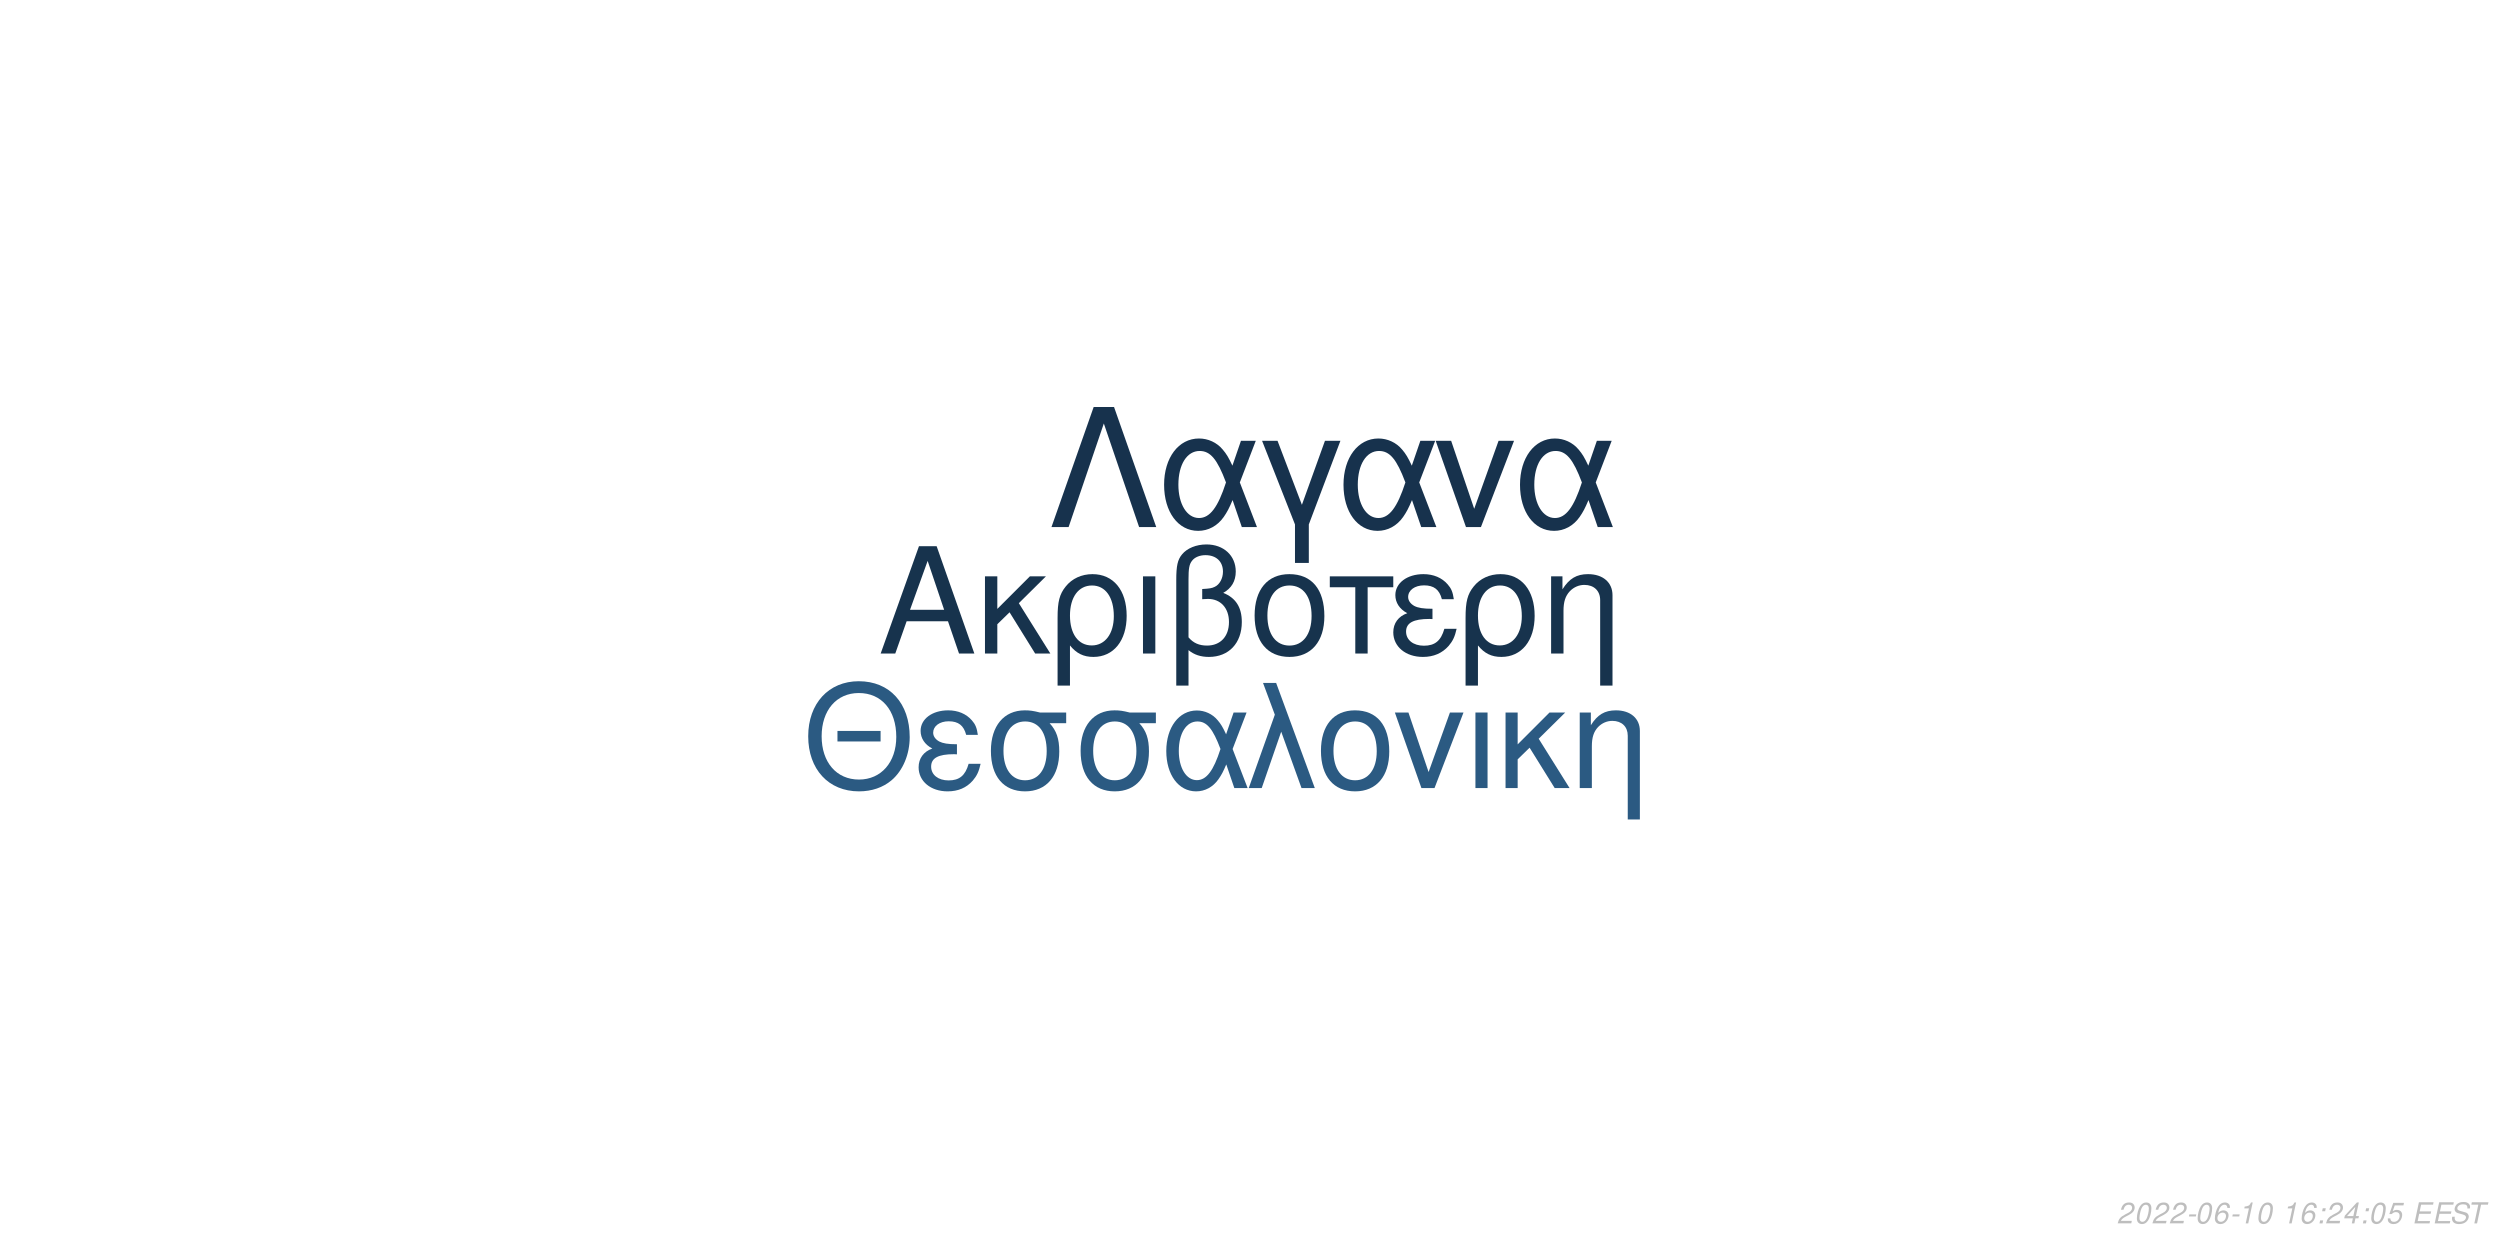
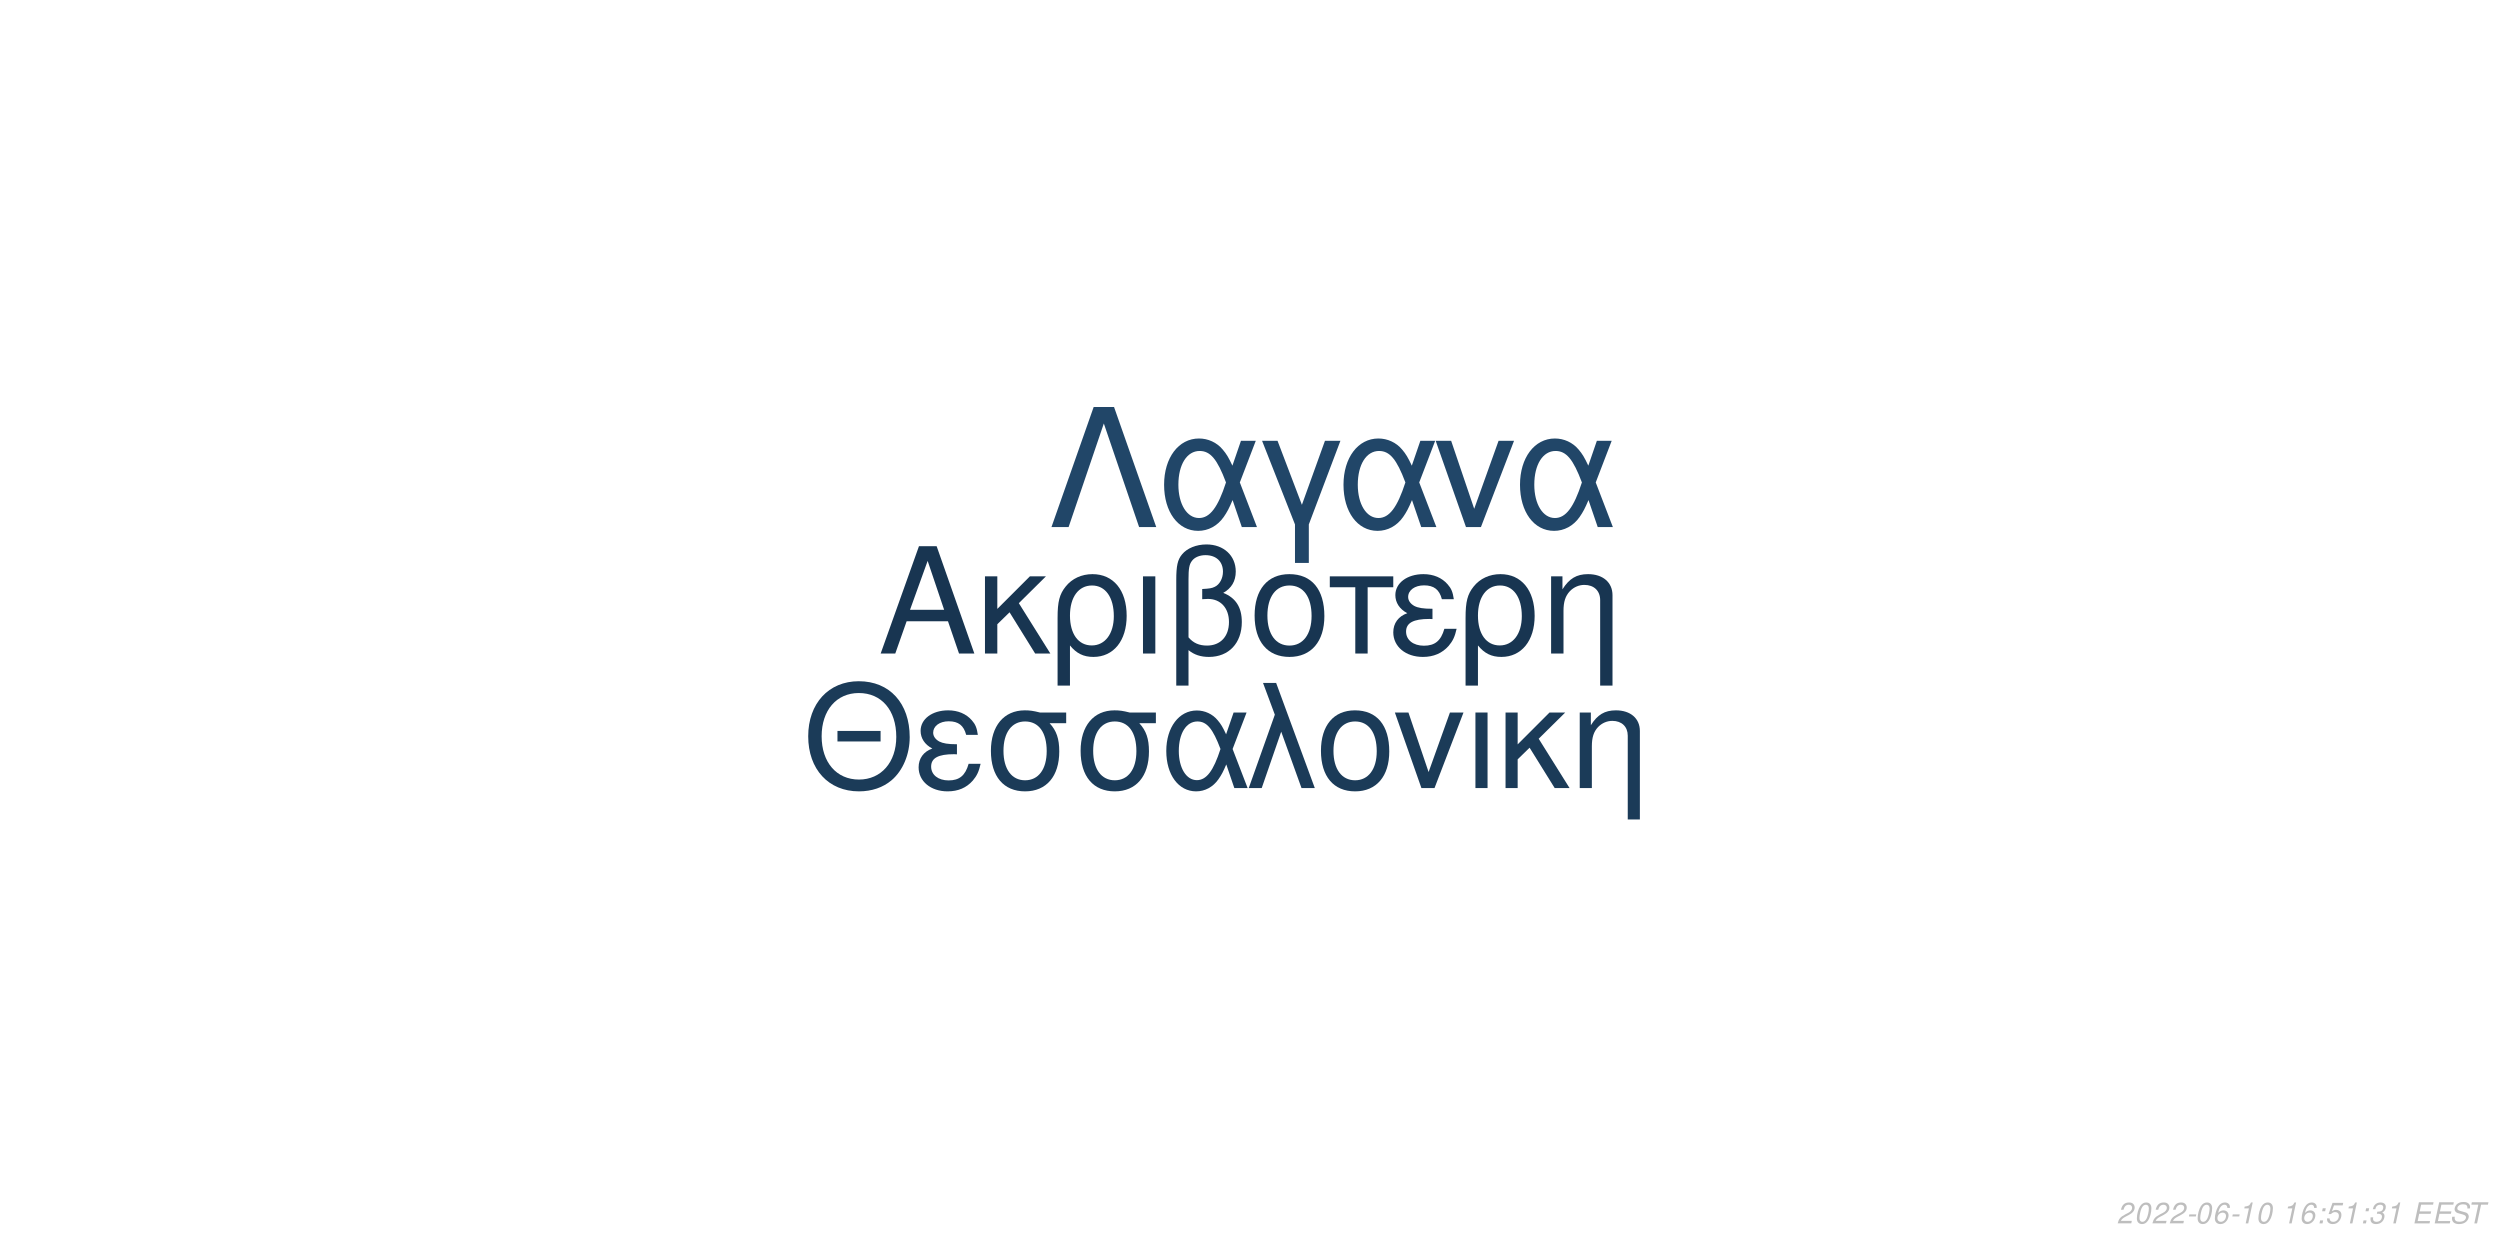
<svg xmlns="http://www.w3.org/2000/svg" xmlns:xlink="http://www.w3.org/1999/xlink" width="864pt" height="432pt" viewBox="0 0 864 432" version="1.1">
  <defs>
    <g>
      <symbol overflow="visible" id="glyph0-0">
        <path style="stroke:none;" d="" />
      </symbol>
      <symbol overflow="visible" id="glyph0-1">
        <path style="stroke:none;" d="M 24.125 -11.141 L 27.938 0 L 33.234 0 L 20.203 -37.094 L 14.094 -37.094 L 0.859 0 L 5.906 0 L 9.828 -11.141 Z M 22.797 -15.109 L 11 -15.109 L 17.094 -32.016 Z M 22.797 -15.109 " />
      </symbol>
      <symbol overflow="visible" id="glyph0-2">
        <path style="stroke:none;" d="M 7.172 -15.422 L 7.172 -26.672 L 2.906 -26.672 L 2.906 0 L 7.172 0 L 7.172 -10.125 L 11.406 -14.25 L 20.25 0 L 25.5 0 L 14.609 -17.406 L 23.969 -26.672 L 18.422 -26.672 Z M 7.172 -15.422 " />
      </symbol>
      <symbol overflow="visible" id="glyph0-3">
        <path style="stroke:none;" d="M 3 11.094 L 7.281 11.094 L 7.281 -2.797 C 9.516 -0.047 11.953 1.172 15.375 1.172 C 22.344 1.172 26.875 -4.422 26.875 -13.031 C 26.875 -21.891 22.297 -27.438 15.062 -27.438 C 11.297 -27.438 7.984 -25.906 5.797 -23.156 C 3.672 -20.516 3 -17.969 3 -12.359 Z M 14.906 -23.516 C 19.547 -23.516 22.438 -19.438 22.438 -12.922 C 22.438 -6.812 19.391 -2.797 14.812 -2.797 C 10.172 -2.797 7.281 -6.766 7.281 -13.125 C 7.281 -19.484 10.234 -23.516 14.906 -23.516 Z M 14.906 -23.516 " />
      </symbol>
      <symbol overflow="visible" id="glyph0-4">
        <path style="stroke:none;" d="M 3.516 0 L 7.781 0 L 7.781 -26.672 L 3.516 -26.672 Z M 3.516 0 " />
      </symbol>
      <symbol overflow="visible" id="glyph0-5">
        <path style="stroke:none;" d="M 4.016 11.094 L 8.25 11.094 L 8.25 -1.172 C 10.172 0.406 12.422 1.172 15.312 1.172 C 22.188 1.172 26.672 -3.609 26.672 -10.891 C 26.672 -15.984 24.578 -19.234 20.25 -20.969 C 23.109 -22.547 24.578 -25.031 24.578 -28.344 C 24.578 -33.844 20.406 -37.703 14.453 -37.703 C 10.938 -37.703 7.734 -36.391 6 -34.25 C 4.484 -32.422 4.016 -30.328 4.016 -25.391 Z M 8.25 -25.656 C 8.25 -29.359 8.5 -30.844 9.469 -32.062 C 10.375 -33.281 12.156 -34 14.094 -34 C 17.812 -34 20.156 -31.812 20.156 -28.297 C 20.156 -25.953 18.984 -23.812 17.297 -23.047 C 16.281 -22.547 15.469 -22.438 12.984 -22.297 L 12.984 -18.781 C 13.734 -18.828 14.344 -18.875 14.969 -18.875 C 19.344 -18.875 22.234 -15.719 22.234 -10.891 C 22.234 -5.906 19.281 -2.75 14.656 -2.75 C 11.953 -2.75 9.922 -3.609 8.25 -5.594 Z M 8.25 -25.656 " />
      </symbol>
      <symbol overflow="visible" id="glyph0-6">
        <path style="stroke:none;" d="M 14.094 -27.438 C 6.562 -27.438 2.094 -22.094 2.094 -13.125 C 2.094 -4.125 6.562 1.172 14.141 1.172 C 21.672 1.172 26.203 -4.172 26.203 -12.922 C 26.203 -22.188 21.828 -27.438 14.094 -27.438 Z M 14.141 -23.516 C 18.938 -23.516 21.781 -19.594 21.781 -12.984 C 21.781 -6.672 18.828 -2.75 14.141 -2.75 C 9.422 -2.75 6.516 -6.672 6.516 -13.125 C 6.516 -19.594 9.422 -23.516 14.141 -23.516 Z M 14.141 -23.516 " />
      </symbol>
      <symbol overflow="visible" id="glyph0-7">
        <path style="stroke:none;" d="M 7.891 0 L 12.156 0 L 12.156 -22.906 L 21.016 -22.906 L 21.016 -26.672 L -0.922 -26.672 L -0.922 -22.906 L 7.891 -22.906 Z M 7.891 0 " />
      </symbol>
      <symbol overflow="visible" id="glyph0-8">
        <path style="stroke:none;" d="M 14.562 -15.469 C 11.344 -15.469 9.562 -15.781 8.297 -16.438 C 6.922 -17.203 6.156 -18.328 6.156 -19.547 C 6.156 -21.891 8.453 -23.562 11.656 -23.562 C 15.062 -23.562 16.953 -22.094 17.812 -18.781 L 21.938 -18.781 C 21.578 -21.266 21.062 -22.5 19.797 -23.922 C 17.812 -26.203 14.906 -27.438 11.453 -27.438 C 5.797 -27.438 1.734 -24.375 1.734 -20.203 C 1.734 -17.609 3.156 -15.375 5.859 -13.938 C 2.797 -12.875 1.016 -10.484 1.016 -7.328 C 1.016 -2.391 5.297 1.172 11.25 1.172 C 14.969 1.172 17.906 -0.109 20.156 -2.641 C 21.578 -4.328 22.297 -5.797 22.906 -8.547 L 18.672 -8.547 C 17.5 -4.422 15.422 -2.703 11.609 -2.703 C 7.938 -2.703 5.438 -4.688 5.438 -7.578 C 5.438 -10.578 7.938 -11.953 13.484 -11.953 C 13.641 -11.953 14.094 -11.953 14.562 -11.906 Z M 14.562 -15.469 " />
      </symbol>
      <symbol overflow="visible" id="glyph0-9">
        <path style="stroke:none;" d="M 3.562 -26.672 L 3.562 0 L 7.844 0 L 7.844 -14.703 C 7.844 -17.906 8.5 -19.891 10.031 -21.531 C 11.406 -22.953 13.188 -23.719 15.062 -23.719 C 18.375 -23.719 20.516 -21.672 20.516 -18.469 L 20.516 11.094 L 24.781 11.094 L 24.781 -20.156 C 24.781 -24.578 21.469 -27.438 16.328 -27.438 C 12.359 -27.438 9.828 -25.906 7.484 -22.188 L 7.484 -26.672 Z M 3.562 -26.672 " />
      </symbol>
      <symbol overflow="visible" id="glyph1-0">
        <path style="stroke:none;" d="" />
      </symbol>
      <symbol overflow="visible" id="glyph1-1">
        <path style="stroke:none;" d="M 26.859 -19.734 L 11.953 -19.734 L 11.953 -16.094 L 26.859 -16.094 Z M 19.328 -36.922 C 8.922 -36.922 1.844 -29.25 1.844 -17.891 C 1.844 -6.484 8.875 1.141 19.391 1.141 C 23.812 1.141 27.703 -0.203 30.641 -2.688 C 34.578 -6.031 36.922 -11.656 36.922 -17.594 C 36.922 -29.297 30 -36.922 19.328 -36.922 Z M 19.328 -32.844 C 27.203 -32.844 32.281 -26.906 32.281 -17.688 C 32.281 -8.922 27.062 -2.938 19.391 -2.938 C 11.609 -2.938 6.484 -8.922 6.484 -17.891 C 6.484 -26.859 11.609 -32.844 19.328 -32.844 Z M 19.328 -32.844 " />
      </symbol>
      <symbol overflow="visible" id="glyph1-2">
        <path style="stroke:none;" d="M 14.25 -15.141 C 11.109 -15.141 9.375 -15.453 8.125 -16.094 C 6.781 -16.844 6.031 -17.938 6.031 -19.141 C 6.031 -21.422 8.266 -23.078 11.406 -23.078 C 14.75 -23.078 16.594 -21.625 17.438 -18.391 L 21.469 -18.391 C 21.125 -20.828 20.625 -22.031 19.391 -23.422 C 17.438 -25.656 14.594 -26.859 11.219 -26.859 C 5.688 -26.859 1.688 -23.875 1.688 -19.781 C 1.688 -17.234 3.094 -15.047 5.734 -13.656 C 2.734 -12.609 1 -10.266 1 -7.172 C 1 -2.344 5.188 1.141 11.016 1.141 C 14.656 1.141 17.547 -0.094 19.734 -2.594 C 21.125 -4.234 21.828 -5.688 22.422 -8.375 L 18.281 -8.375 C 17.141 -4.328 15.094 -2.641 11.359 -2.641 C 7.766 -2.641 5.328 -4.578 5.328 -7.422 C 5.328 -10.359 7.766 -11.703 13.203 -11.703 C 13.359 -11.703 13.797 -11.703 14.25 -11.656 Z M 14.25 -15.141 " />
      </symbol>
      <symbol overflow="visible" id="glyph1-3">
        <path style="stroke:none;" d="M 29 -26.109 L 19.938 -26.109 C 17.594 -26.703 16.438 -26.859 14.703 -26.859 C 7.469 -26.859 2.984 -21.469 2.984 -12.859 C 2.984 -4.031 7.375 1.141 14.797 1.141 C 22.172 1.141 26.609 -4.078 26.609 -12.656 C 26.609 -17.047 25.656 -19.828 23.266 -22.422 L 29 -22.422 Z M 14.797 -23.016 C 19.531 -23.016 22.266 -19.234 22.266 -12.75 C 22.266 -6.531 19.438 -2.688 14.797 -2.688 C 10.172 -2.688 7.328 -6.531 7.328 -12.859 C 7.328 -19.188 10.172 -23.016 14.797 -23.016 Z M 14.797 -23.016 " />
      </symbol>
      <symbol overflow="visible" id="glyph1-4">
        <path style="stroke:none;" d="M 29.344 -26.109 L 24.859 -26.109 L 22.266 -18.578 C 21.125 -21.031 20.484 -22.125 19.328 -23.469 C 17.547 -25.609 14.906 -26.812 12.156 -26.812 C 5.984 -26.812 1.594 -20.984 1.594 -12.812 C 1.594 -4.578 5.828 1.141 11.906 1.141 C 14.953 1.141 17.734 -0.344 19.625 -3.047 C 20.672 -4.531 21.281 -5.688 22.328 -8.172 L 25.109 0 L 29.703 0 L 24.516 -13.5 Z M 20.328 -13.5 C 17.891 -5.922 15.453 -2.734 12.156 -2.734 C 8.516 -2.734 5.922 -6.922 5.922 -12.812 C 5.922 -18.938 8.516 -23.016 12.359 -23.016 C 15.594 -23.016 17.688 -20.531 20.328 -13.5 Z M 20.328 -13.5 " />
      </symbol>
      <symbol overflow="visible" id="glyph1-5">
        <path style="stroke:none;" d="M 1.094 0 L 5.578 0 L 12.312 -19.484 L 19.328 0 L 23.922 0 L 10.562 -36.328 L 6.031 -36.328 L 10.109 -25.359 Z M 1.094 0 " />
      </symbol>
      <symbol overflow="visible" id="glyph1-6">
        <path style="stroke:none;" d="M 13.797 -26.859 C 6.422 -26.859 2.047 -21.625 2.047 -12.859 C 2.047 -4.031 6.422 1.141 13.859 1.141 C 21.234 1.141 25.656 -4.078 25.656 -12.656 C 25.656 -21.719 21.375 -26.859 13.797 -26.859 Z M 13.859 -23.016 C 18.531 -23.016 21.328 -19.188 21.328 -12.703 C 21.328 -6.531 18.438 -2.688 13.859 -2.688 C 9.219 -2.688 6.375 -6.531 6.375 -12.859 C 6.375 -19.188 9.219 -23.016 13.859 -23.016 Z M 13.859 -23.016 " />
      </symbol>
      <symbol overflow="visible" id="glyph1-7">
        <path style="stroke:none;" d="M 14.297 0 L 24.312 -26.109 L 19.625 -26.109 L 12.25 -5.531 L 5.281 -26.109 L 0.594 -26.109 L 9.766 0 Z M 14.297 0 " />
      </symbol>
      <symbol overflow="visible" id="glyph1-8">
        <path style="stroke:none;" d="M 3.438 0 L 7.625 0 L 7.625 -26.109 L 3.438 -26.109 Z M 3.438 0 " />
      </symbol>
      <symbol overflow="visible" id="glyph1-9">
        <path style="stroke:none;" d="M 7.031 -15.094 L 7.031 -26.109 L 2.844 -26.109 L 2.844 0 L 7.031 0 L 7.031 -9.922 L 11.156 -13.953 L 19.828 0 L 24.969 0 L 14.297 -17.047 L 23.469 -26.109 L 18.031 -26.109 Z M 7.031 -15.094 " />
      </symbol>
      <symbol overflow="visible" id="glyph1-10">
        <path style="stroke:none;" d="M 3.484 -26.109 L 3.484 0 L 7.672 0 L 7.672 -14.406 C 7.672 -17.547 8.328 -19.484 9.812 -21.078 C 11.156 -22.469 12.906 -23.219 14.75 -23.219 C 17.984 -23.219 20.078 -21.234 20.078 -18.094 L 20.078 10.859 L 24.266 10.859 L 24.266 -19.734 C 24.266 -24.062 21.031 -26.859 16 -26.859 C 12.109 -26.859 9.609 -25.359 7.328 -21.719 L 7.328 -26.109 Z M 3.484 -26.109 " />
      </symbol>
      <symbol overflow="visible" id="glyph2-0">
        <path style="stroke:none;" d="" />
      </symbol>
      <symbol overflow="visible" id="glyph2-1">
        <path style="stroke:none;" d="M 22.531 -41.484 L 15.484 -41.484 L 0.906 0 L 6.828 0 L 19 -35.797 L 31.188 0 L 37.109 0 Z M 22.531 -41.484 " />
      </symbol>
      <symbol overflow="visible" id="glyph2-2">
        <path style="stroke:none;" d="M 33.516 -29.812 L 28.391 -29.812 L 25.438 -21.219 C 24.125 -24.016 23.391 -25.266 22.078 -26.797 C 20.031 -29.25 17.016 -30.609 13.891 -30.609 C 6.828 -30.609 1.828 -23.953 1.828 -14.625 C 1.828 -5.234 6.656 1.312 13.594 1.312 C 17.078 1.312 20.266 -0.391 22.422 -3.469 C 23.609 -5.172 24.297 -6.484 25.5 -9.328 L 28.688 0 L 33.922 0 L 28 -15.422 Z M 23.219 -15.422 C 20.422 -6.766 17.641 -3.125 13.891 -3.125 C 9.734 -3.125 6.766 -7.906 6.766 -14.625 C 6.766 -21.625 9.734 -26.297 14.109 -26.297 C 17.812 -26.297 20.203 -23.453 23.219 -15.422 Z M 23.219 -15.422 " />
      </symbol>
      <symbol overflow="visible" id="glyph2-3">
        <path style="stroke:none;" d="M 12.062 12.406 L 16.844 12.406 L 16.844 -0.906 L 27.766 -29.812 L 22.422 -29.812 L 14.453 -7.688 L 6.031 -29.812 L 0.688 -29.812 L 12.062 -0.906 Z M 12.062 12.406 " />
      </symbol>
      <symbol overflow="visible" id="glyph2-4">
        <path style="stroke:none;" d="M 16.328 0 L 27.766 -29.812 L 22.422 -29.812 L 14 -6.312 L 6.031 -29.812 L 0.688 -29.812 L 11.156 0 Z M 16.328 0 " />
      </symbol>
      <symbol overflow="visible" id="glyph3-0">
        <path style="stroke:none;" d="" />
      </symbol>
      <symbol overflow="visible" id="glyph3-1">
        <path style="stroke:none;" d="M 5.234 -0.875 L 1.469 -0.875 C 1.641 -1.375 2.203 -1.891 3.109 -2.344 L 4.234 -2.938 C 5.562 -3.625 6.219 -4.469 6.219 -5.484 C 6.219 -5.938 6.062 -6.359 5.797 -6.656 C 5.469 -7.047 4.984 -7.234 4.312 -7.234 C 2.766 -7.234 1.891 -6.453 1.484 -4.734 L 2.375 -4.734 C 2.484 -5.188 2.609 -5.484 2.797 -5.75 C 3.094 -6.203 3.609 -6.453 4.188 -6.453 C 4.891 -6.453 5.344 -6.031 5.344 -5.375 C 5.344 -4.703 4.859 -4.094 4.016 -3.656 L 2.984 -3.125 C 1.234 -2.188 0.797 -1.656 0.344 -0.016 L 5.047 -0.016 Z M 5.234 -0.875 " />
      </symbol>
      <symbol overflow="visible" id="glyph3-2">
        <path style="stroke:none;" d="M 4.203 -7.234 C 3.375 -7.234 2.688 -6.812 2.125 -5.984 C 1.484 -5.047 0.984 -3.188 0.984 -1.734 C 0.984 -1.109 1.172 -0.562 1.484 -0.266 C 1.797 0.047 2.281 0.234 2.766 0.234 C 3.625 0.234 4.281 -0.156 4.859 -1.016 C 5.516 -1.953 6 -3.797 6 -5.266 C 6 -6.5 5.328 -7.234 4.203 -7.234 Z M 4.094 -6.453 C 4.734 -6.453 5.125 -5.984 5.125 -5.156 C 5.125 -4.203 4.781 -2.625 4.406 -1.812 C 3.984 -0.938 3.516 -0.547 2.875 -0.547 C 2.25 -0.547 1.875 -1.031 1.875 -1.828 C 1.875 -2.797 2.203 -4.344 2.594 -5.203 C 2.984 -6.047 3.453 -6.453 4.094 -6.453 Z M 4.094 -6.453 " />
      </symbol>
      <symbol overflow="visible" id="glyph3-3">
        <path style="stroke:none;" d="M 3.516 -3.125 L 1.125 -3.125 L 0.969 -2.406 L 3.359 -2.406 Z M 3.516 -3.125 " />
      </symbol>
      <symbol overflow="visible" id="glyph3-4">
        <path style="stroke:none;" d="M 6.125 -5.344 L 6.141 -5.625 C 6.141 -6.609 5.453 -7.234 4.391 -7.234 C 3.438 -7.234 2.641 -6.719 2.016 -5.703 C 1.422 -4.781 0.938 -2.953 0.938 -1.688 C 0.938 -0.516 1.688 0.234 2.859 0.234 C 3.703 0.234 4.438 -0.156 5 -0.875 C 5.406 -1.422 5.672 -2.156 5.672 -2.766 C 5.672 -3.812 4.969 -4.5 3.906 -4.5 C 3.234 -4.5 2.672 -4.234 2.094 -3.625 C 2.406 -5.375 3.234 -6.453 4.25 -6.453 C 4.703 -6.453 5.062 -6.234 5.172 -5.844 C 5.203 -5.719 5.234 -5.578 5.25 -5.344 Z M 3.656 -3.734 C 4.344 -3.734 4.797 -3.281 4.797 -2.625 C 4.797 -1.469 3.984 -0.547 2.984 -0.547 C 2.297 -0.547 1.812 -1.047 1.812 -1.766 C 1.812 -2.859 2.625 -3.734 3.656 -3.734 Z M 3.656 -3.734 " />
      </symbol>
      <symbol overflow="visible" id="glyph3-5">
        <path style="stroke:none;" d="M 3.703 -5.188 L 2.594 0 L 3.469 0 L 5.016 -7.234 L 4.438 -7.234 C 3.906 -6.156 3.688 -6.016 2.234 -5.812 L 2.109 -5.188 Z M 3.703 -5.188 " />
      </symbol>
      <symbol overflow="visible" id="glyph3-6">
        <path style="stroke:none;" d="" />
      </symbol>
      <symbol overflow="visible" id="glyph3-7">
        <path style="stroke:none;" d="M 2.359 -1.031 L 1.312 -1.031 L 1.094 0 L 2.141 0 Z M 3.266 -5.234 L 2.219 -5.234 L 2 -4.203 L 3.047 -4.203 Z M 3.266 -5.234 " />
      </symbol>
      <symbol overflow="visible" id="glyph3-8">
-         <path style="stroke:none;" d="M 3.625 -1.75 L 3.266 0 L 4.141 0 L 4.516 -1.75 L 5.562 -1.75 L 5.734 -2.531 L 4.688 -2.531 L 5.688 -7.234 L 5.016 -7.234 L 0.844 -2.672 L 0.641 -1.75 Z M 3.797 -2.531 L 1.594 -2.531 L 4.469 -5.703 Z M 3.797 -2.531 " />
+         <path style="stroke:none;" d="M 6.297 -7.094 L 2.594 -7.094 L 1.234 -3.234 L 2.047 -3.234 C 2.656 -3.766 2.938 -3.906 3.531 -3.906 C 4.328 -3.906 4.797 -3.453 4.797 -2.688 C 4.797 -1.438 3.969 -0.547 2.828 -0.547 C 2.031 -0.547 1.609 -0.938 1.578 -1.734 L 0.703 -1.734 L 0.703 -1.516 C 0.703 -0.938 0.844 -0.547 1.188 -0.266 C 1.562 0.062 2.078 0.234 2.703 0.234 C 3.656 0.234 4.391 -0.156 4.984 -0.922 C 5.422 -1.5 5.672 -2.234 5.672 -2.953 C 5.672 -4 4.938 -4.672 3.812 -4.672 C 3.328 -4.672 2.906 -4.547 2.406 -4.234 L 3.109 -6.219 L 6.109 -6.219 Z M 6.297 -7.094 " />
      </symbol>
      <symbol overflow="visible" id="glyph3-9">
-         <path style="stroke:none;" d="M 6.297 -7.094 L 2.594 -7.094 L 1.234 -3.234 L 2.047 -3.234 C 2.656 -3.766 2.938 -3.906 3.531 -3.906 C 4.328 -3.906 4.797 -3.453 4.797 -2.688 C 4.797 -1.438 3.969 -0.547 2.828 -0.547 C 2.031 -0.547 1.609 -0.938 1.578 -1.734 L 0.703 -1.734 L 0.703 -1.516 C 0.703 -0.938 0.844 -0.547 1.188 -0.266 C 1.562 0.062 2.078 0.234 2.703 0.234 C 3.656 0.234 4.391 -0.156 4.984 -0.922 C 5.422 -1.5 5.672 -2.234 5.672 -2.953 C 5.672 -4 4.938 -4.672 3.812 -4.672 C 3.328 -4.672 2.906 -4.547 2.406 -4.234 L 3.109 -6.219 L 6.109 -6.219 Z M 6.297 -7.094 " />
+         <path style="stroke:none;" d="M 2.922 -3.312 C 3.125 -3.344 3.234 -3.344 3.375 -3.344 C 4.203 -3.344 4.688 -3 4.688 -2.406 C 4.688 -1.312 3.906 -0.547 2.781 -0.547 C 2.047 -0.547 1.594 -0.938 1.594 -1.562 C 1.594 -1.719 1.609 -1.844 1.656 -2.094 L 0.766 -2.094 C 0.734 -1.797 0.719 -1.641 0.719 -1.469 C 0.719 -0.375 1.406 0.234 2.641 0.234 C 3.547 0.234 4.297 -0.078 4.812 -0.656 C 5.266 -1.156 5.562 -1.875 5.562 -2.547 C 5.562 -3.125 5.344 -3.453 4.797 -3.734 C 5.641 -4.234 6.016 -4.844 6.016 -5.734 C 6.016 -6.656 5.312 -7.234 4.203 -7.234 C 3.375 -7.234 2.672 -6.938 2.188 -6.375 C 1.891 -6.031 1.703 -5.641 1.516 -4.906 L 2.391 -4.906 C 2.5 -5.359 2.594 -5.594 2.734 -5.812 C 3.047 -6.234 3.516 -6.453 4.078 -6.453 C 4.734 -6.453 5.141 -6.125 5.141 -5.578 C 5.141 -5.188 5.016 -4.797 4.797 -4.547 C 4.516 -4.234 4 -4.062 3.266 -4.062 L 3.078 -4.062 Z M 2.922 -3.312 " />
      </symbol>
      <symbol overflow="visible" id="glyph3-10">
        <path style="stroke:none;" d="M 2.547 -3.312 L 6.5 -3.312 L 6.688 -4.141 L 2.719 -4.141 L 3.219 -6.469 L 7.344 -6.469 L 7.516 -7.297 L 2.453 -7.297 L 0.906 0 L 6.125 0 L 6.297 -0.812 L 2.016 -0.812 Z M 2.547 -3.312 " />
      </symbol>
      <symbol overflow="visible" id="glyph3-11">
        <path style="stroke:none;" d="M 7.062 -5.156 C 7.125 -5.438 7.141 -5.562 7.141 -5.703 C 7.141 -6.156 6.938 -6.594 6.594 -6.891 C 6.188 -7.25 5.656 -7.406 4.875 -7.406 C 3.844 -7.406 3.047 -7.125 2.5 -6.562 C 2.094 -6.141 1.781 -5.438 1.781 -4.922 C 1.781 -4.297 2.219 -3.766 2.891 -3.562 L 4.594 -3.094 C 5.406 -2.859 5.734 -2.578 5.734 -2.094 C 5.734 -1.781 5.547 -1.406 5.266 -1.141 C 4.844 -0.766 4.266 -0.578 3.453 -0.578 C 2.328 -0.578 1.812 -0.984 1.812 -1.906 C 1.812 -2.047 1.812 -2.125 1.844 -2.312 L 0.984 -2.312 C 0.906 -2.062 0.891 -1.906 0.891 -1.688 C 0.891 -0.484 1.797 0.234 3.297 0.234 C 4.359 0.234 5.234 -0.062 5.812 -0.609 C 6.344 -1.078 6.688 -1.797 6.688 -2.375 C 6.688 -2.641 6.609 -2.906 6.453 -3.156 C 6.234 -3.5 5.938 -3.703 5.469 -3.828 L 3.75 -4.312 C 2.984 -4.547 2.734 -4.734 2.734 -5.188 C 2.734 -5.547 2.875 -5.844 3.188 -6.109 C 3.547 -6.438 4.031 -6.594 4.703 -6.594 C 5.266 -6.594 5.688 -6.484 5.906 -6.297 C 6.094 -6.125 6.219 -5.797 6.219 -5.516 C 6.219 -5.422 6.203 -5.344 6.188 -5.156 Z M 7.062 -5.156 " />
      </symbol>
      <symbol overflow="visible" id="glyph3-12">
        <path style="stroke:none;" d="M 4.938 -6.469 L 7.312 -6.469 L 7.484 -7.297 L 1.75 -7.297 L 1.578 -6.469 L 3.984 -6.469 L 2.609 0 L 3.547 0 Z M 4.938 -6.469 " />
      </symbol>
    </g>
  </defs>
  <g id="surface1">
    <rect x="0" y="0" width="864" height="432" style="fill:rgb(100%,100%,100%);fill-opacity:1;stroke:none;" />
-     <g style="fill:rgb(9.02%,20%,30.196%);fill-opacity:1;">
+     <g style="fill:rgb(9.412%,20.784%,31.765%);fill-opacity:1;">
      <use xlink:href="#glyph0-1" x="303.5" y="225.861" />
      <use xlink:href="#glyph0-2" x="337.5" y="225.861" />
      <use xlink:href="#glyph0-3" x="362.5" y="225.861" />
      <use xlink:href="#glyph0-4" x="391.5" y="225.861" />
      <use xlink:href="#glyph0-5" x="402.5" y="225.861" />
      <use xlink:href="#glyph0-6" x="431.5" y="225.861" />
      <use xlink:href="#glyph0-7" x="460.5" y="225.861" />
      <use xlink:href="#glyph0-8" x="480.5" y="225.861" />
      <use xlink:href="#glyph0-3" x="503.5" y="225.861" />
      <use xlink:href="#glyph0-9" x="532.5" y="225.861" />
    </g>
-     <g style="fill:rgb(16.863%,35.294%,50.98%);fill-opacity:1;">
+     <g style="fill:rgb(10.588%,23.137%,34.51%);fill-opacity:1;">
      <use xlink:href="#glyph1-1" x="277.473" y="272.354" />
      <use xlink:href="#glyph1-2" x="316.473" y="272.354" />
      <use xlink:href="#glyph1-3" x="339.473" y="272.354" />
      <use xlink:href="#glyph1-3" x="370.473" y="272.354" />
      <use xlink:href="#glyph1-4" x="401.473" y="272.354" />
      <use xlink:href="#glyph1-5" x="430.473" y="272.354" />
      <use xlink:href="#glyph1-6" x="454.473" y="272.354" />
      <use xlink:href="#glyph1-7" x="481.473" y="272.354" />
      <use xlink:href="#glyph1-8" x="506.473" y="272.354" />
      <use xlink:href="#glyph1-9" x="517.473" y="272.354" />
      <use xlink:href="#glyph1-10" x="542.473" y="272.354" />
    </g>
-     <g style="fill:rgb(9.02%,19.608%,30.196%);fill-opacity:1;">
+     <g style="fill:rgb(12.941%,27.451%,40.784%);fill-opacity:1;">
      <use xlink:href="#glyph2-1" x="362.484" y="182.152" />
      <use xlink:href="#glyph2-2" x="400.484" y="182.152" />
      <use xlink:href="#glyph2-3" x="435.484" y="182.152" />
      <use xlink:href="#glyph2-2" x="462.484" y="182.152" />
      <use xlink:href="#glyph2-4" x="495.484" y="182.152" />
      <use xlink:href="#glyph2-2" x="523.484" y="182.152" />
    </g>
    <g style="fill:rgb(74.51%,74.51%,74.51%);fill-opacity:1;">
      <use xlink:href="#glyph3-1" x="731.52" y="422.81" />
      <use xlink:href="#glyph3-2" x="737.52" y="422.81" />
      <use xlink:href="#glyph3-1" x="743.52" y="422.81" />
      <use xlink:href="#glyph3-1" x="749.52" y="422.81" />
      <use xlink:href="#glyph3-3" x="755.52" y="422.81" />
      <use xlink:href="#glyph3-2" x="758.52" y="422.81" />
      <use xlink:href="#glyph3-4" x="764.52" y="422.81" />
      <use xlink:href="#glyph3-3" x="770.52" y="422.81" />
      <use xlink:href="#glyph3-5" x="773.52" y="422.81" />
      <use xlink:href="#glyph3-2" x="779.52" y="422.81" />
      <use xlink:href="#glyph3-6" x="785.52" y="422.81" />
      <use xlink:href="#glyph3-5" x="788.52" y="422.81" />
      <use xlink:href="#glyph3-4" x="794.52" y="422.81" />
      <use xlink:href="#glyph3-7" x="800.52" y="422.81" />
-       <use xlink:href="#glyph3-1" x="803.52" y="422.81" />
-       <use xlink:href="#glyph3-8" x="809.52" y="422.81" />
+       <use xlink:href="#glyph3-8" x="803.52" y="422.81" />
+       <use xlink:href="#glyph3-5" x="809.52" y="422.81" />
      <use xlink:href="#glyph3-7" x="815.52" y="422.81" />
-       <use xlink:href="#glyph3-2" x="818.52" y="422.81" />
-       <use xlink:href="#glyph3-9" x="824.52" y="422.81" />
+       <use xlink:href="#glyph3-9" x="818.52" y="422.81" />
+       <use xlink:href="#glyph3-5" x="824.52" y="422.81" />
      <use xlink:href="#glyph3-6" x="830.52" y="422.81" />
      <use xlink:href="#glyph3-10" x="833.52" y="422.81" />
      <use xlink:href="#glyph3-10" x="840.52" y="422.81" />
      <use xlink:href="#glyph3-11" x="846.52" y="422.81" />
      <use xlink:href="#glyph3-12" x="852.52" y="422.81" />
    </g>
  </g>
</svg>
